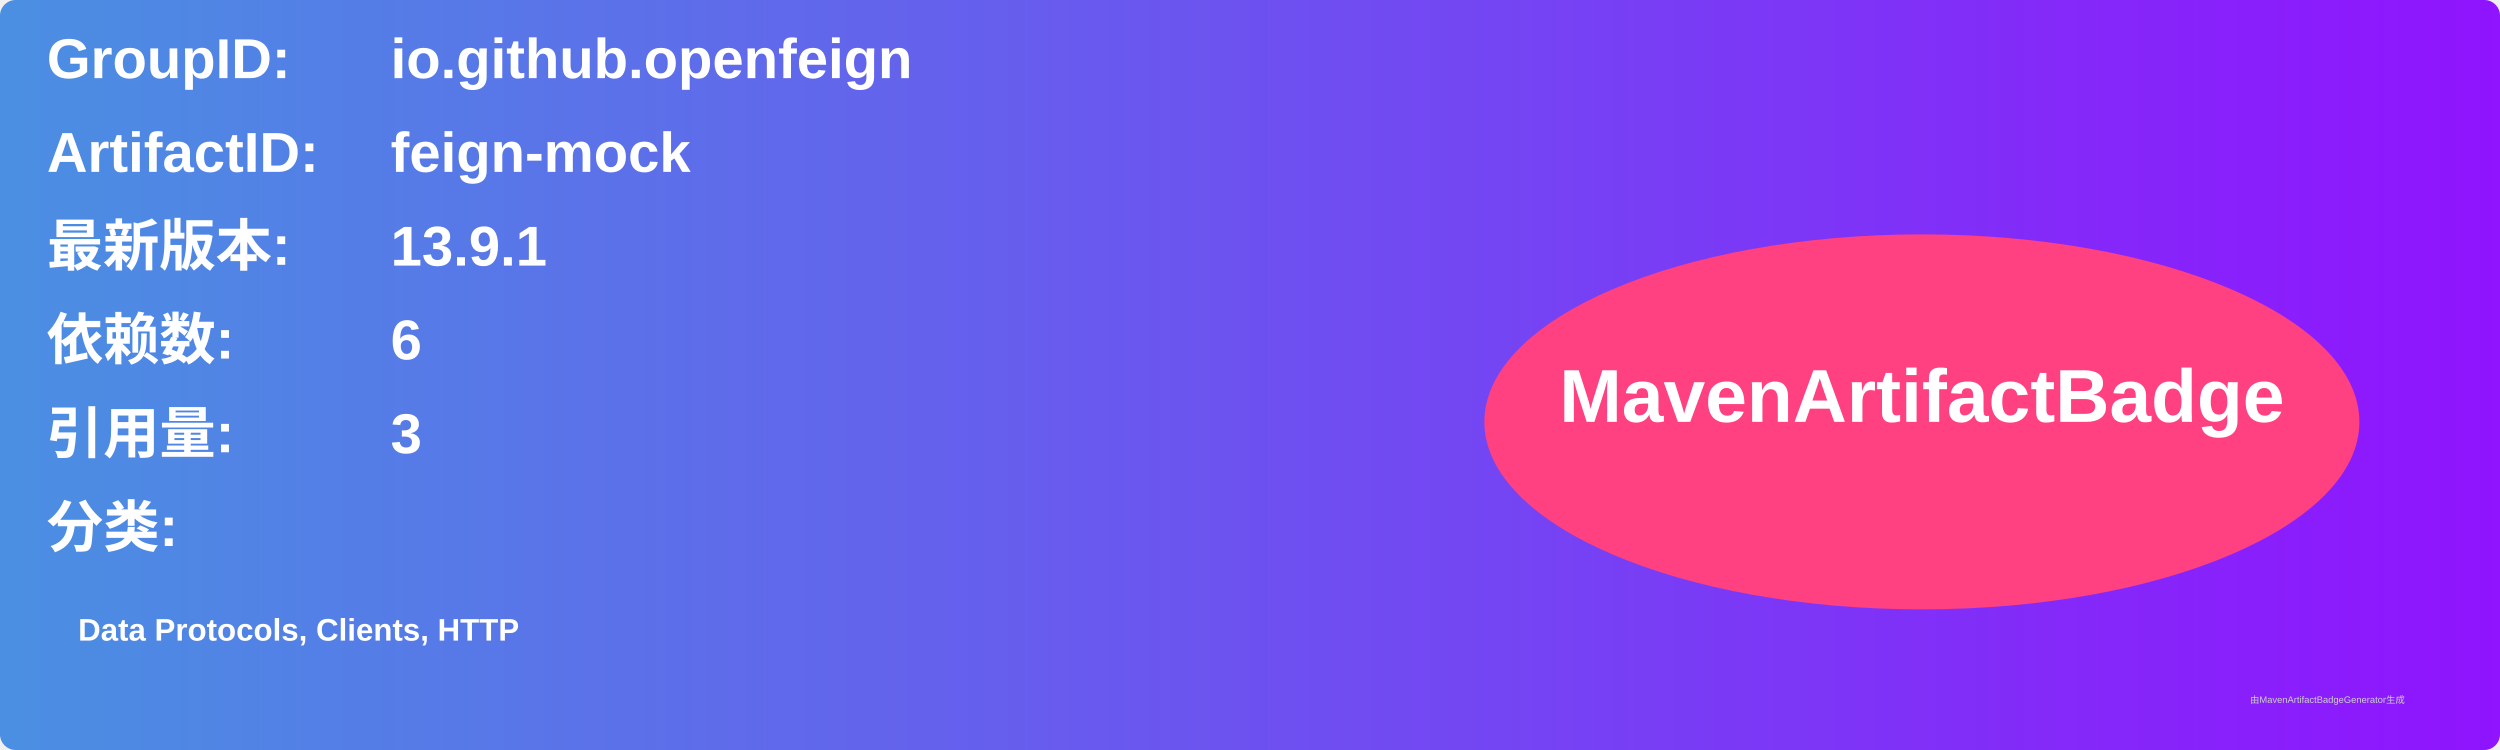
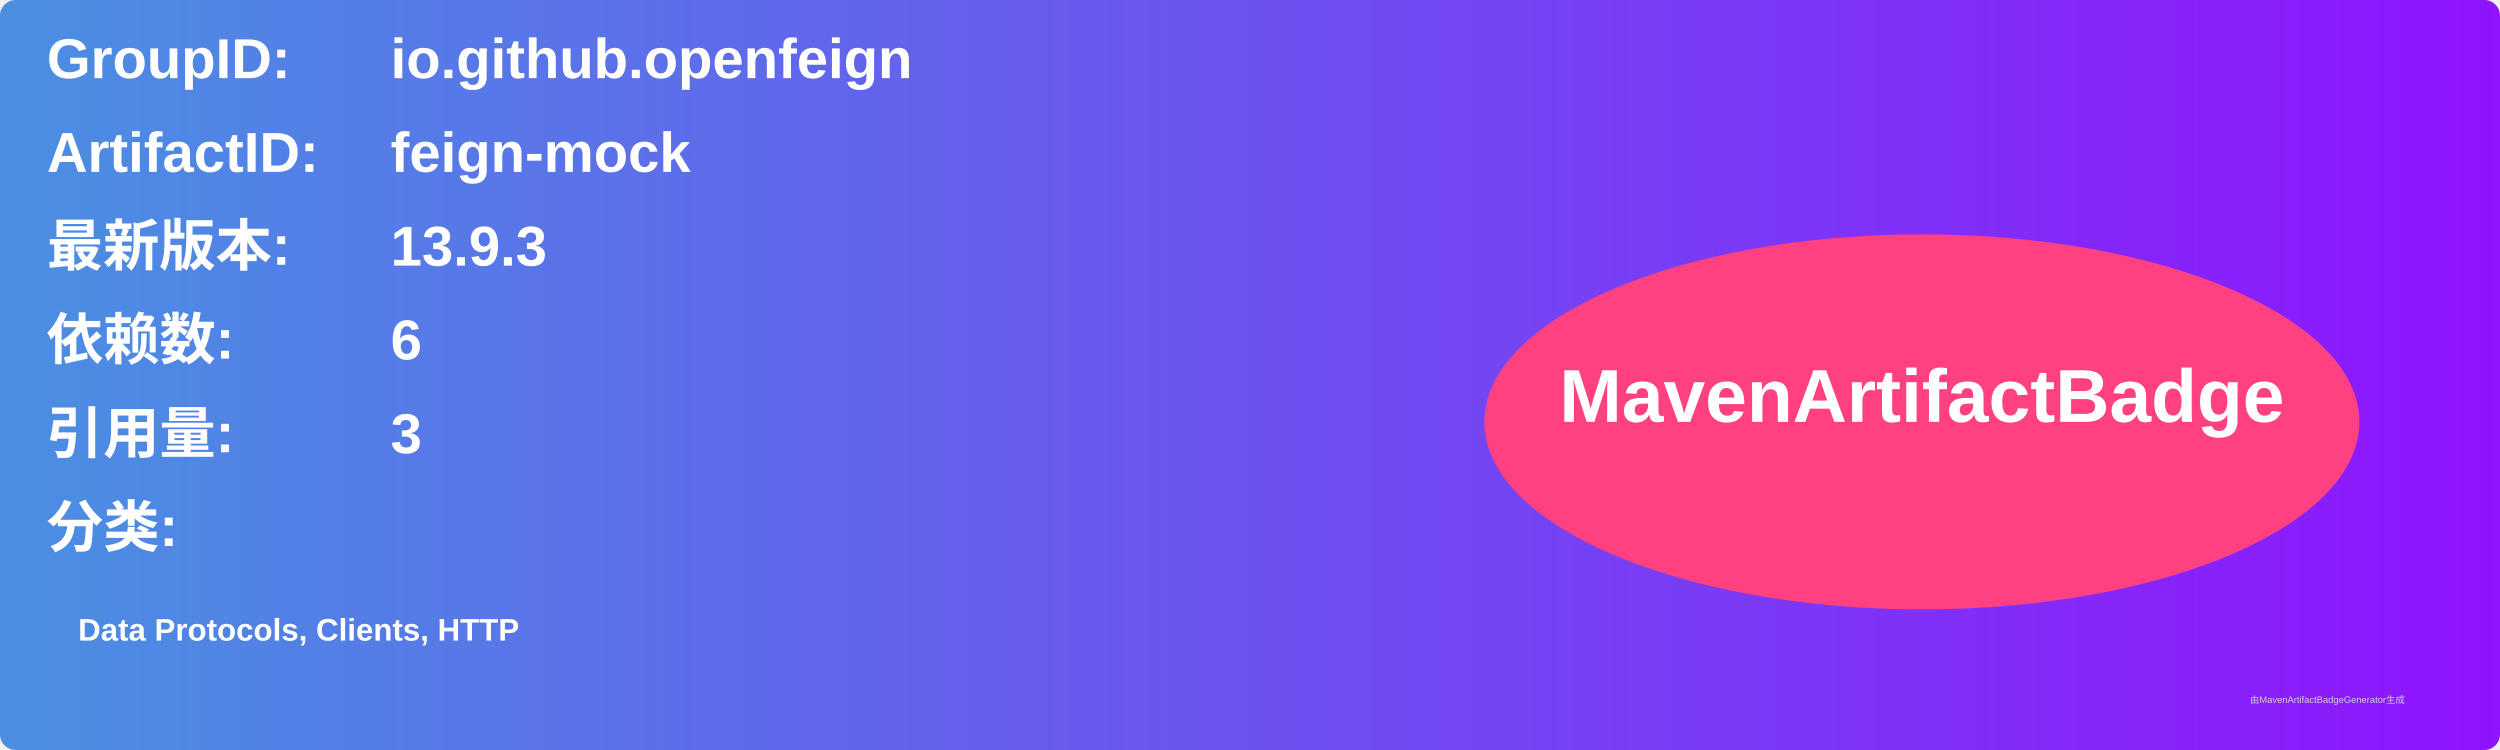
<svg xmlns="http://www.w3.org/2000/svg" width="800" height="240" viewBox="0 0 800 240">
  <linearGradient id="grad" x1="0%" y1="0%" x2="100%" y2="0%">
    <stop offset="0%" stop-color="#4a90e2" />
    <stop offset="100%" stop-color="#9013fe" />
  </linearGradient>
  <rect width="100%" height="100%" rx="5" ry="5" fill="url(#grad)" />
  <g transform="translate(15, 15)">
    <text x="0" y="10" font-family="Arial" font-size="18" fill="white" font-weight="bold" width="260">GroupID:</text>
    <text x="110" y="10" font-family="Arial" font-size="18" fill="white" font-weight="bold" width="460">io.github.openfeign</text>
    <text x="0" y="40" font-family="Arial" font-size="18" fill="white" font-weight="bold" width="260">ArtifactID:</text>
    <text x="110" y="40" font-family="Arial" font-size="18" fill="white" font-weight="bold" width="460">feign-mock</text>
    <text x="0" y="70" font-family="Arial" font-size="18" fill="white" font-weight="bold">最新版本:</text>
    <text x="110" y="70" font-family="Arial" font-size="18" fill="white" font-weight="bold">
-       <tspan font-weight="bold">13.9.1</tspan>
+       <tspan font-weight="bold">13.9.3</tspan>
    </text>
    <text x="0" y="100" font-family="Arial" font-size="18" fill="white" font-weight="bold">依赖数: </text>
    <text x="110" y="100" font-family="Arial" font-size="18" fill="white">
      <tspan font-weight="bold">6</tspan>
    </text>
    <text x="0" y="130" font-family="Arial" font-size="18" fill="white" font-weight="bold">引用量: </text>
    <text x="110" y="130" font-family="Arial" font-size="18" fill="white">
      <tspan font-weight="bold">3</tspan>
    </text>
    <text x="0" y="160" font-family="Arial" font-size="18" fill="white" font-weight="bold">分类:</text>
    <text x="10" y="190" font-family="Arial" font-size="10" fill="white">
      <tspan font-weight="bold">Data Protocols, Clients, HTTP</tspan>
    </text>
    <ellipse cx="600" cy="120" rx="140" ry="60" fill="#ff4081" />
    <text x="600" y="120" text-anchor="middle" font-family="Arial" font-size="24" fill="white" font-weight="bold">MavenArtifactBadge</text>
  </g>
  <text x="720" y="225" font-family="Arial" font-size="3" fill="#d0d0d0">由MavenArtifactBadgeGenerator生成</text>
</svg>
